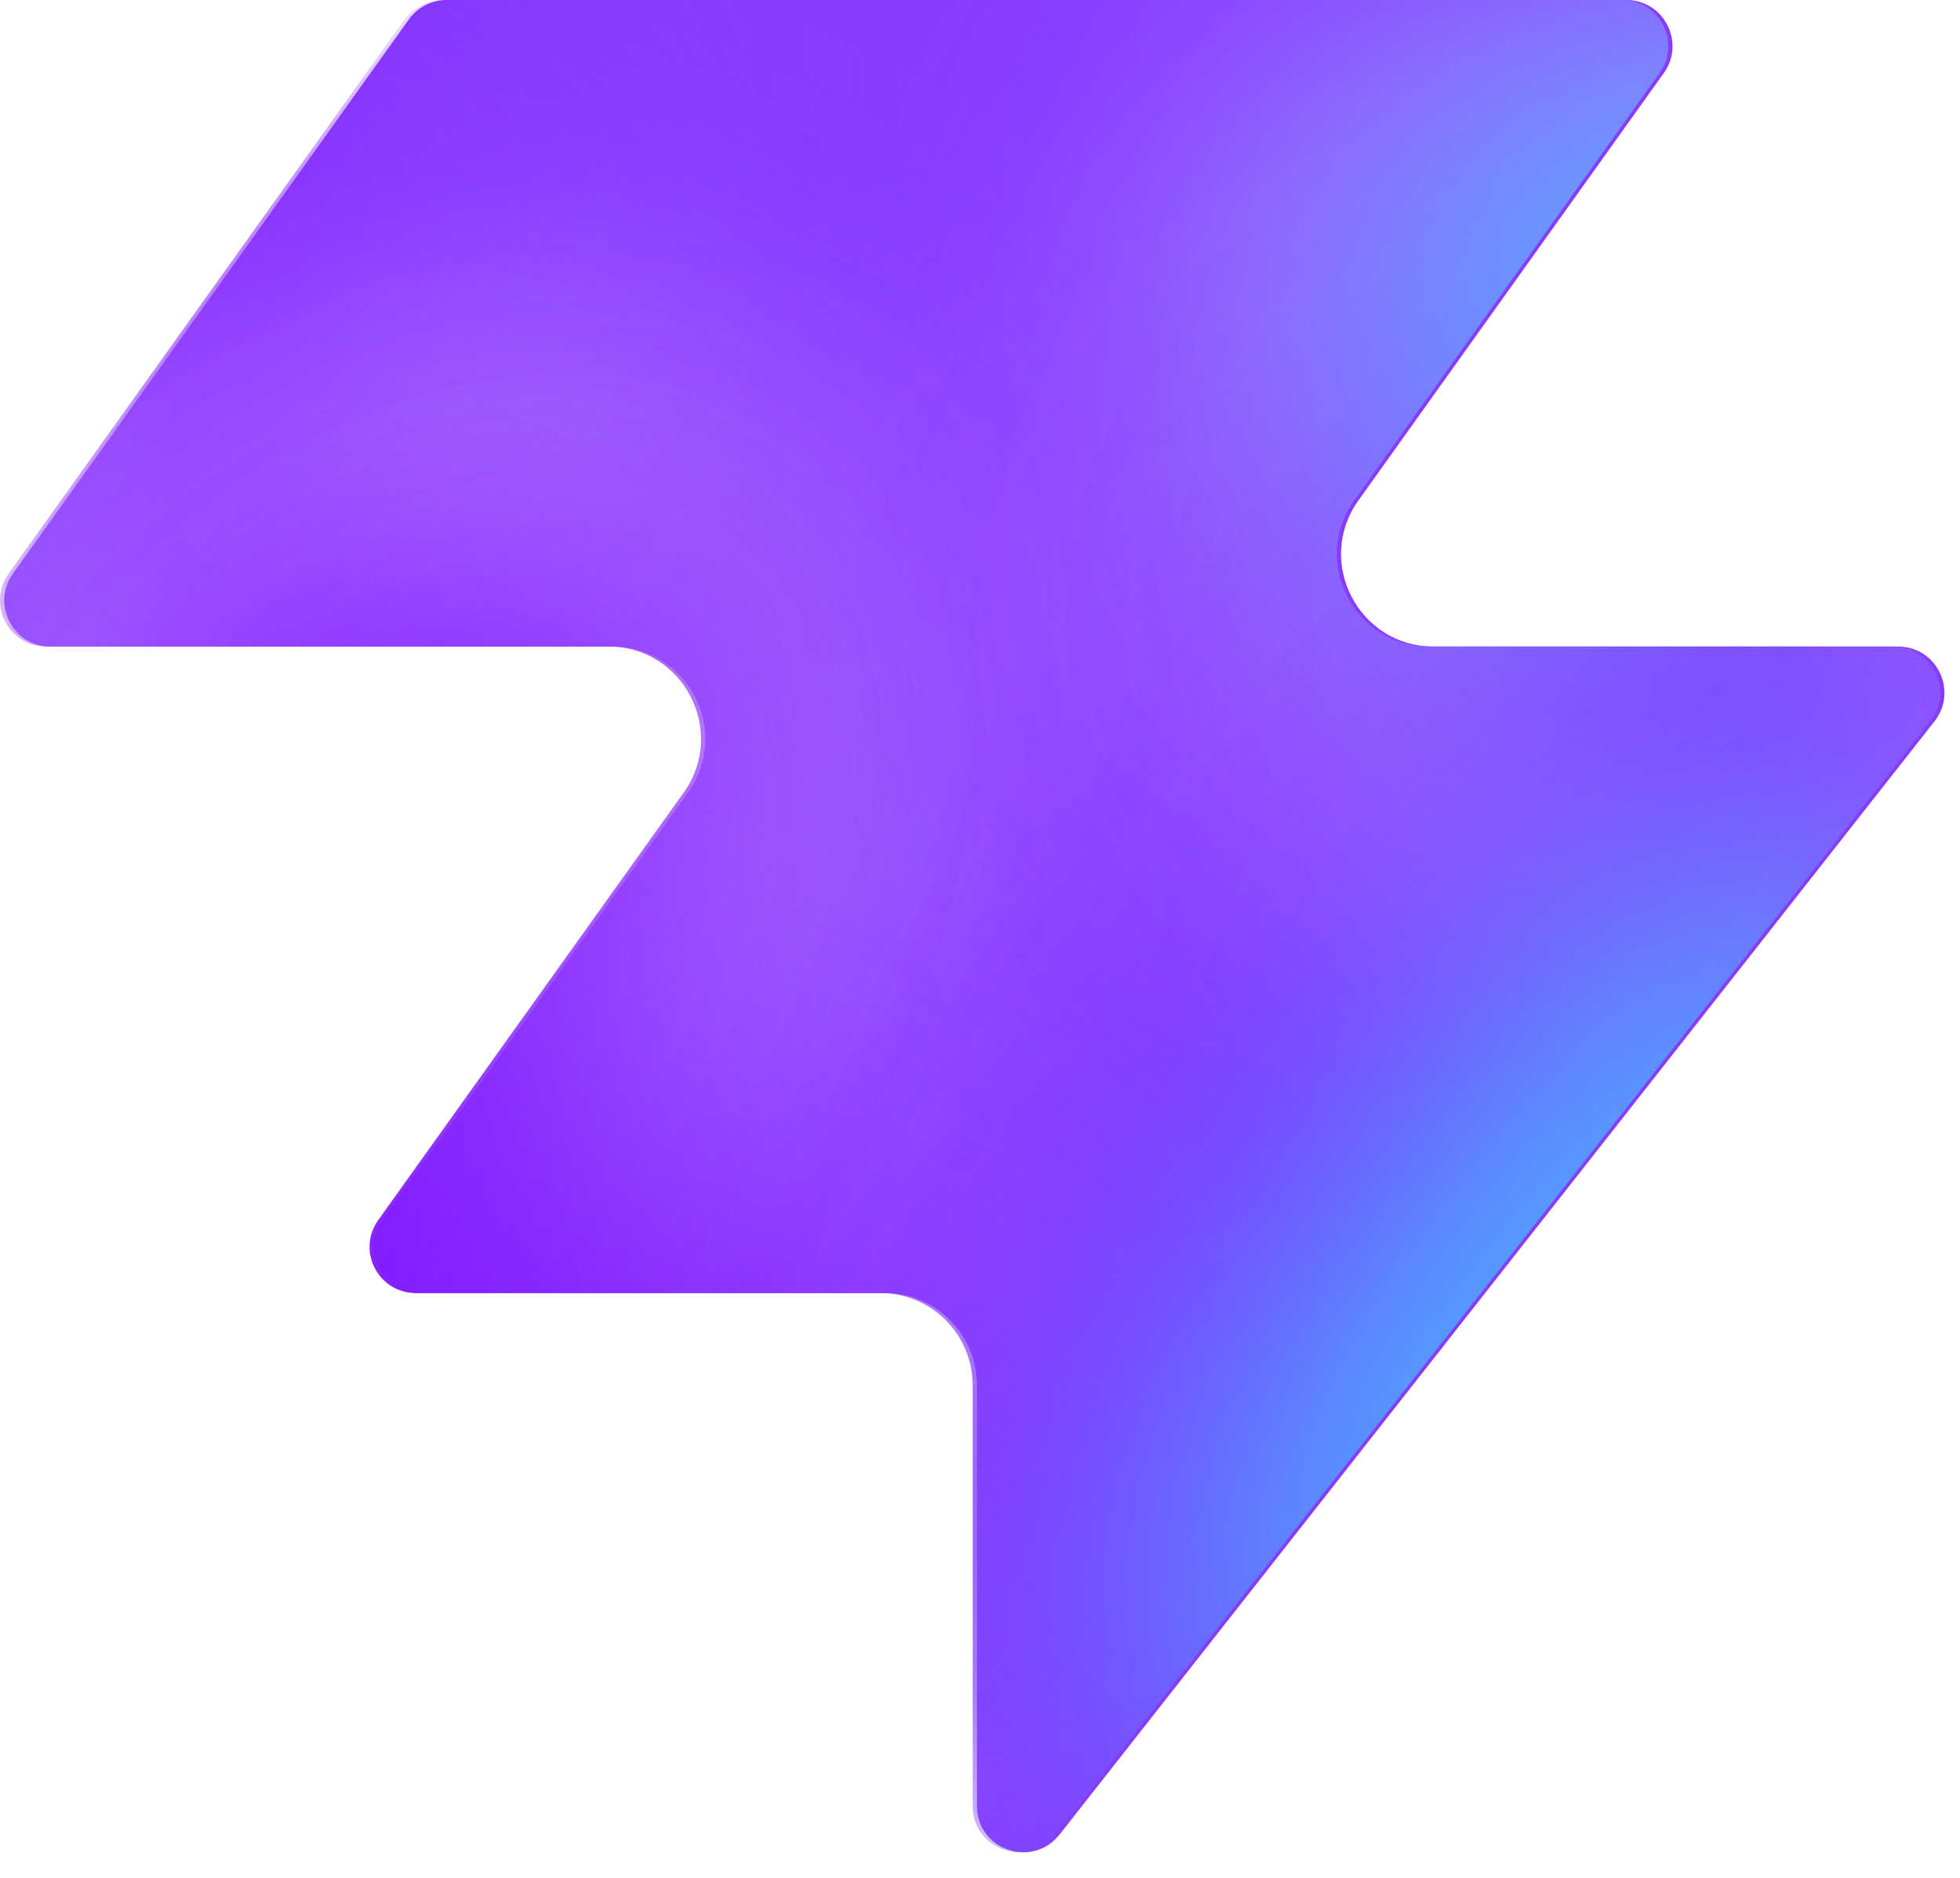
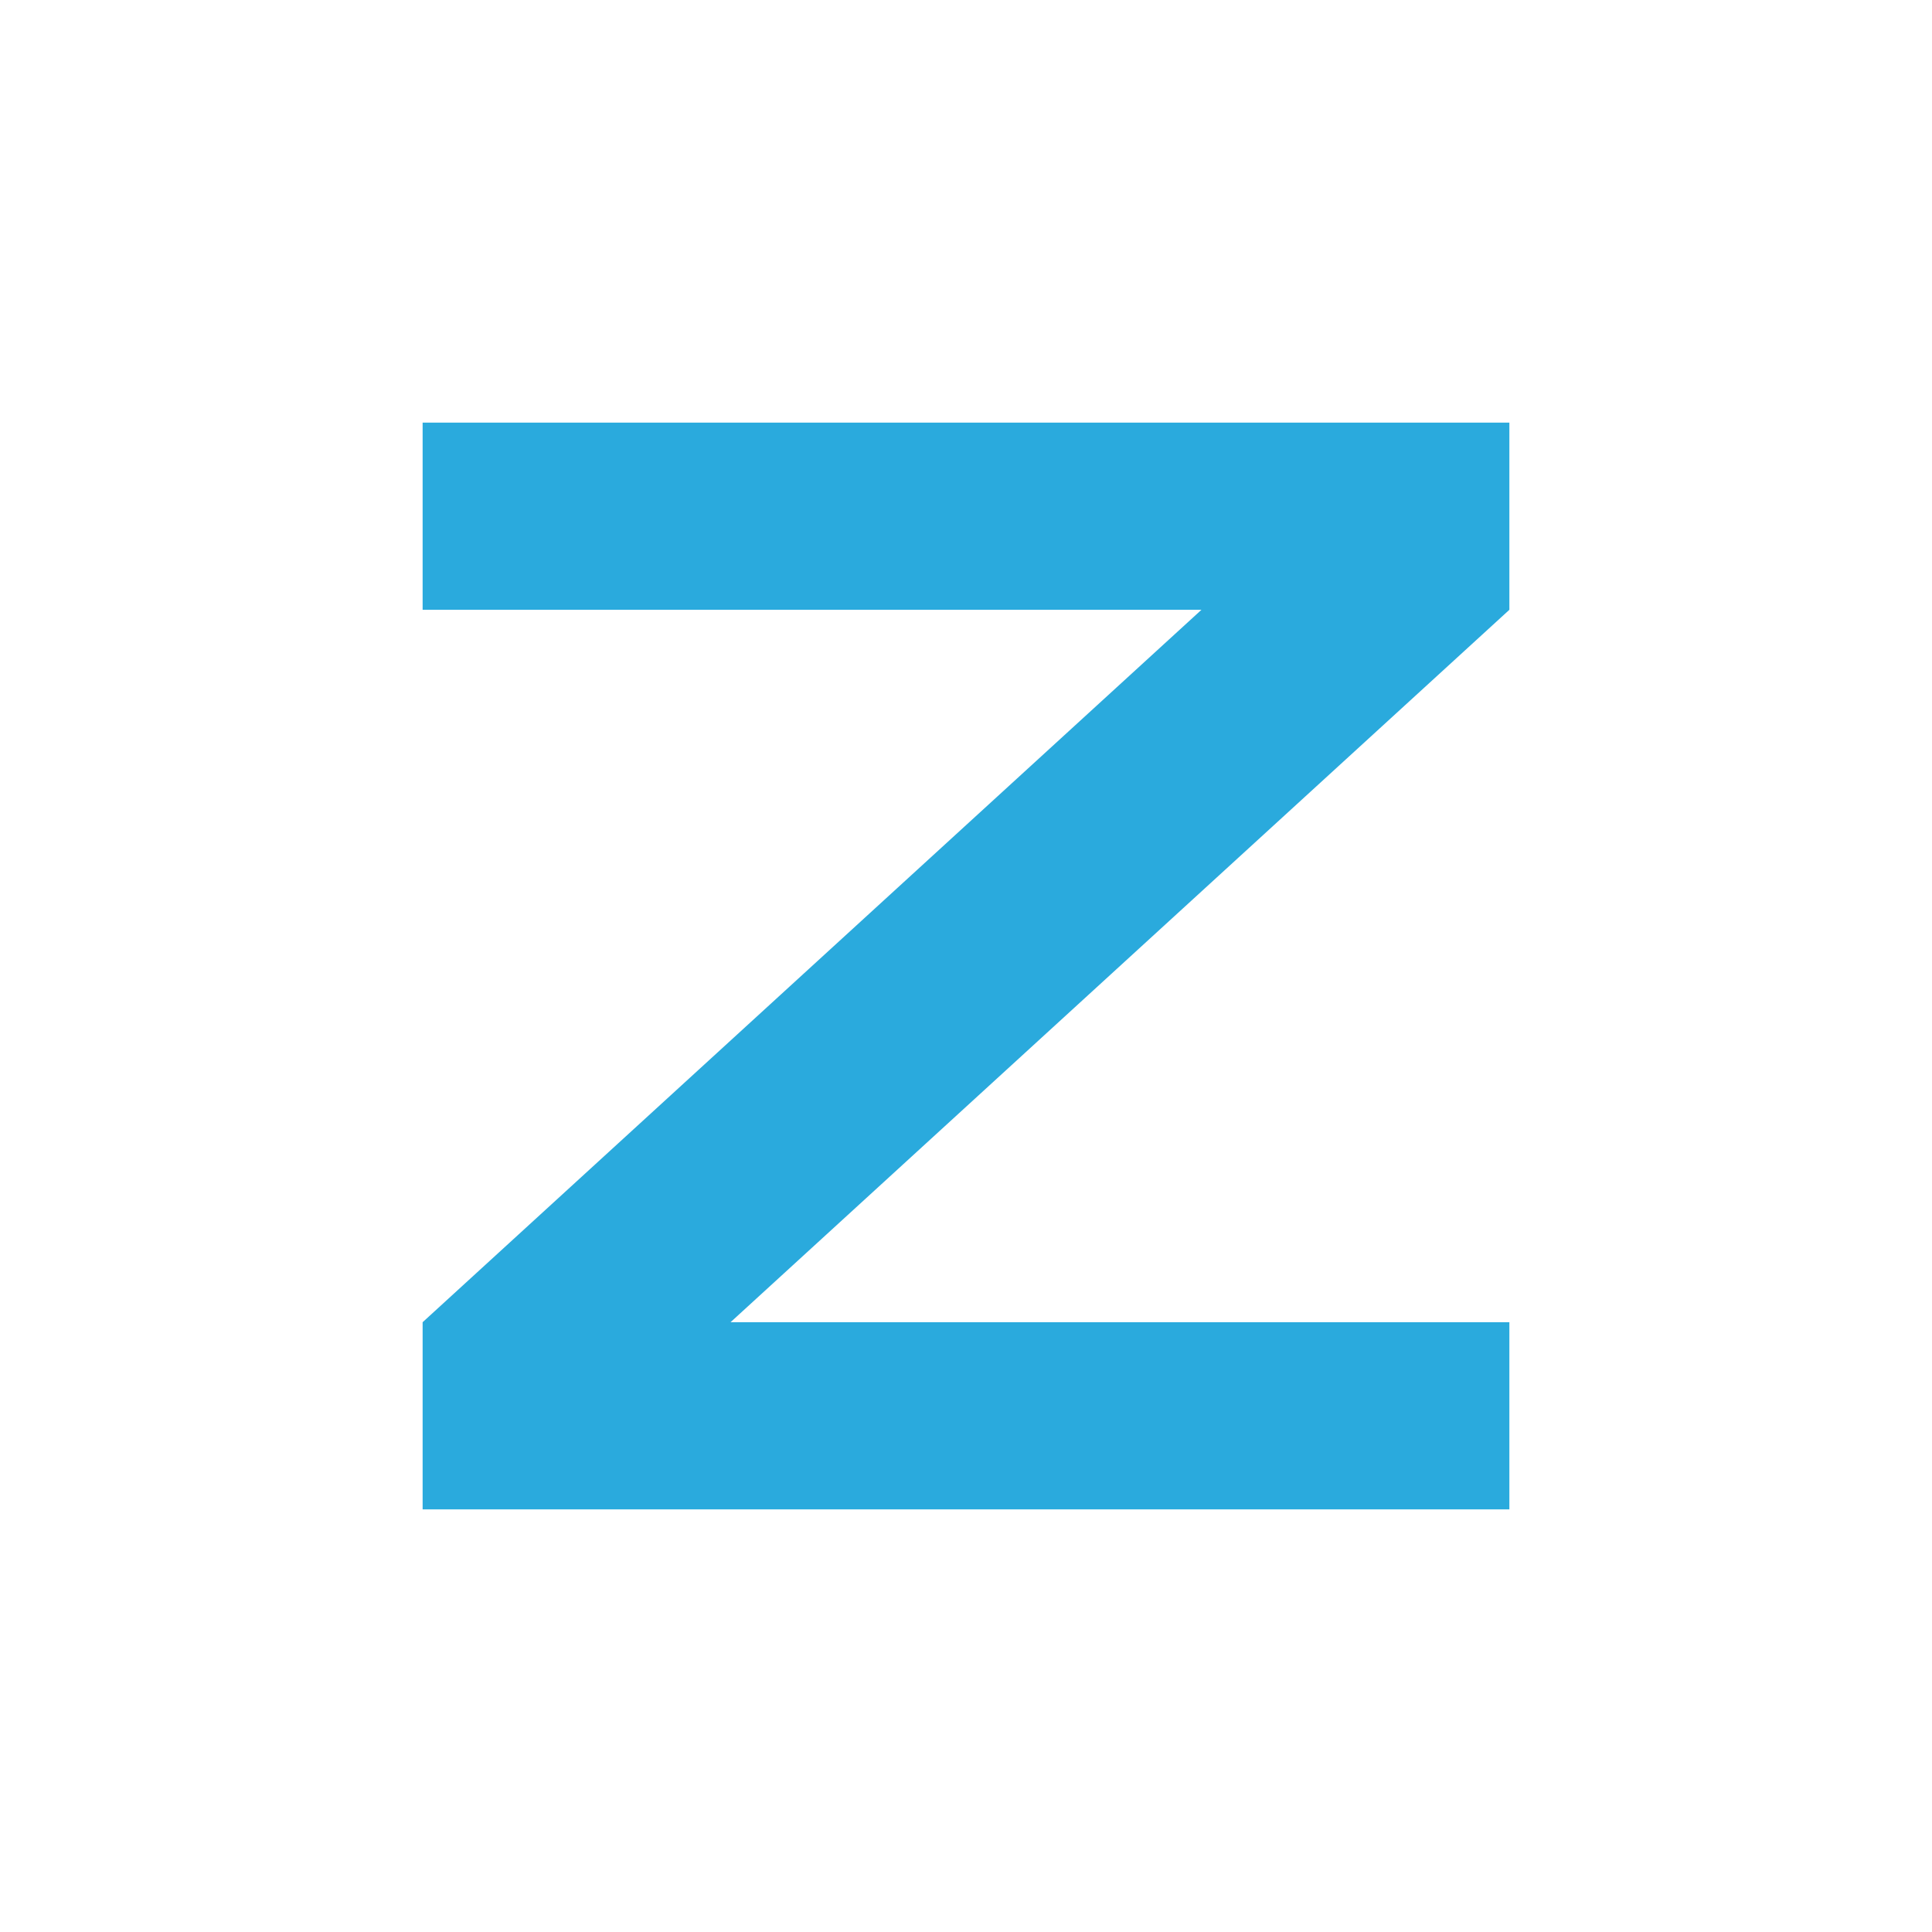
- <svg xmlns="http://www.w3.org/2000/svg" width="48" height="46" fill="none" viewBox="0 0 48 46">
-   <path fill="#863bff" d="M25.946 44.938c-.664.845-2.021.375-2.021-.698V33.937a2.26 2.26 0 0 0-2.262-2.262H10.287c-.92 0-1.456-1.04-.92-1.788l7.48-10.471c1.07-1.497 0-3.578-1.842-3.578H1.237c-.92 0-1.456-1.04-.92-1.788L10.013.474c.214-.297.556-.474.92-.474h28.894c.92 0 1.456 1.04.92 1.788l-7.48 10.471c-1.07 1.498 0 3.579 1.842 3.579h11.377c.943 0 1.473 1.088.89 1.83L25.947 44.94z" style="fill:#863bff;fill:color(display-p3 .525 .23 1);fill-opacity:1" />
-   <mask id="a" width="48" height="46" x="0" y="0" maskUnits="userSpaceOnUse" style="mask-type:alpha">
-     <path fill="#000" d="M25.842 44.938c-.664.844-2.021.375-2.021-.698V33.937a2.26 2.26 0 0 0-2.262-2.262H10.183c-.92 0-1.456-1.04-.92-1.788l7.48-10.471c1.07-1.498 0-3.579-1.842-3.579H1.133c-.92 0-1.456-1.04-.92-1.787L9.91.473c.214-.297.556-.474.92-.474h28.894c.92 0 1.456 1.04.92 1.788l-7.48 10.471c-1.07 1.498 0 3.578 1.842 3.578h11.377c.943 0 1.473 1.088.89 1.832L25.843 44.94z" style="fill:#000;fill-opacity:1" />
-   </mask>
-   <g mask="url(#a)">
-     <g filter="url(#b)">
-       <ellipse cx="5.508" cy="14.704" fill="#ede6ff" rx="5.508" ry="14.704" style="fill:#ede6ff;fill:color(display-p3 .927 .903 1);fill-opacity:1" transform="matrix(.00324 1 1 -.00324 -4.47 31.516)" />
-     </g>
-     <g filter="url(#c)">
-       <ellipse cx="10.399" cy="29.851" fill="#ede6ff" rx="10.399" ry="29.851" style="fill:#ede6ff;fill:color(display-p3 .927 .903 1);fill-opacity:1" transform="matrix(.00324 1 1 -.00324 -39.328 7.883)" />
-     </g>
-     <g filter="url(#d)">
-       <ellipse cx="5.508" cy="30.487" fill="#7e14ff" rx="5.508" ry="30.487" style="fill:#7e14ff;fill:color(display-p3 .492 .077 1);fill-opacity:1" transform="rotate(89.814 -25.913 -14.639)scale(1 -1)" />
-     </g>
-     <g filter="url(#e)">
-       <ellipse cx="5.508" cy="30.599" fill="#7e14ff" rx="5.508" ry="30.599" style="fill:#7e14ff;fill:color(display-p3 .492 .077 1);fill-opacity:1" transform="rotate(89.814 -32.644 -3.334)scale(1 -1)" />
-     </g>
-     <g filter="url(#f)">
-       <ellipse cx="5.508" cy="30.599" fill="#7e14ff" rx="5.508" ry="30.599" style="fill:#7e14ff;fill:color(display-p3 .492 .077 1);fill-opacity:1" transform="matrix(.00324 1 1 -.00324 -34.34 30.47)" />
-     </g>
-     <g filter="url(#g)">
-       <ellipse cx="14.072" cy="22.078" fill="#ede6ff" rx="14.072" ry="22.078" style="fill:#ede6ff;fill:color(display-p3 .927 .903 1);fill-opacity:1" transform="rotate(93.35 24.506 48.493)scale(-1 1)" />
-     </g>
-     <g filter="url(#h)">
-       <ellipse cx="3.47" cy="21.501" fill="#7e14ff" rx="3.47" ry="21.501" style="fill:#7e14ff;fill:color(display-p3 .492 .077 1);fill-opacity:1" transform="rotate(89.009 28.708 47.59)scale(-1 1)" />
-     </g>
-     <g filter="url(#i)">
-       <ellipse cx="3.47" cy="21.501" fill="#7e14ff" rx="3.47" ry="21.501" style="fill:#7e14ff;fill:color(display-p3 .492 .077 1);fill-opacity:1" transform="rotate(89.009 28.708 47.59)scale(-1 1)" />
-     </g>
-     <g filter="url(#j)">
-       <ellipse cx=".387" cy="8.972" fill="#7e14ff" rx="4.407" ry="29.108" style="fill:#7e14ff;fill:color(display-p3 .492 .077 1);fill-opacity:1" transform="rotate(39.51 .387 8.972)" />
-     </g>
-     <g filter="url(#k)">
-       <ellipse cx="47.523" cy="-6.092" fill="#7e14ff" rx="4.407" ry="29.108" style="fill:#7e14ff;fill:color(display-p3 .492 .077 1);fill-opacity:1" transform="rotate(37.892 47.523 -6.092)" />
-     </g>
-     <g filter="url(#l)">
-       <ellipse cx="41.412" cy="6.333" fill="#47bfff" rx="5.971" ry="9.665" style="fill:#47bfff;fill:color(display-p3 .28 .748 1);fill-opacity:1" transform="rotate(37.892 41.412 6.333)" />
-     </g>
-     <g filter="url(#m)">
-       <ellipse cx="-1.879" cy="38.332" fill="#7e14ff" rx="4.407" ry="29.108" style="fill:#7e14ff;fill:color(display-p3 .492 .077 1);fill-opacity:1" transform="rotate(37.892 -1.88 38.332)" />
-     </g>
-     <g filter="url(#n)">
-       <ellipse cx="-1.879" cy="38.332" fill="#7e14ff" rx="4.407" ry="29.108" style="fill:#7e14ff;fill:color(display-p3 .492 .077 1);fill-opacity:1" transform="rotate(37.892 -1.88 38.332)" />
-     </g>
-     <g filter="url(#o)">
-       <ellipse cx="35.651" cy="29.907" fill="#7e14ff" rx="4.407" ry="29.108" style="fill:#7e14ff;fill:color(display-p3 .492 .077 1);fill-opacity:1" transform="rotate(37.892 35.651 29.907)" />
-     </g>
-     <g filter="url(#p)">
-       <ellipse cx="38.418" cy="32.4" fill="#47bfff" rx="5.971" ry="15.297" style="fill:#47bfff;fill:color(display-p3 .28 .748 1);fill-opacity:1" transform="rotate(37.892 38.418 32.4)" />
-     </g>
-   </g>
-   <defs>
-     <filter id="b" width="60.045" height="41.654" x="-19.77" y="16.149" color-interpolation-filters="sRGB" filterUnits="userSpaceOnUse">
-       <feFlood flood-opacity="0" result="BackgroundImageFix" />
-       <feBlend in="SourceGraphic" in2="BackgroundImageFix" result="shape" />
-       <feGaussianBlur result="effect1_foregroundBlur_2002_17158" stdDeviation="7.659" />
-     </filter>
-     <filter id="c" width="90.34" height="51.437" x="-54.613" y="-7.533" color-interpolation-filters="sRGB" filterUnits="userSpaceOnUse">
-       <feFlood flood-opacity="0" result="BackgroundImageFix" />
-       <feBlend in="SourceGraphic" in2="BackgroundImageFix" result="shape" />
-       <feGaussianBlur result="effect1_foregroundBlur_2002_17158" stdDeviation="7.659" />
-     </filter>
-     <filter id="d" width="79.355" height="29.4" x="-49.64" y="2.03" color-interpolation-filters="sRGB" filterUnits="userSpaceOnUse">
-       <feFlood flood-opacity="0" result="BackgroundImageFix" />
-       <feBlend in="SourceGraphic" in2="BackgroundImageFix" result="shape" />
-       <feGaussianBlur result="effect1_foregroundBlur_2002_17158" stdDeviation="4.596" />
-     </filter>
-     <filter id="e" width="79.579" height="29.4" x="-45.045" y="20.029" color-interpolation-filters="sRGB" filterUnits="userSpaceOnUse">
-       <feFlood flood-opacity="0" result="BackgroundImageFix" />
-       <feBlend in="SourceGraphic" in2="BackgroundImageFix" result="shape" />
-       <feGaussianBlur result="effect1_foregroundBlur_2002_17158" stdDeviation="4.596" />
-     </filter>
-     <filter id="f" width="79.579" height="29.4" x="-43.513" y="21.178" color-interpolation-filters="sRGB" filterUnits="userSpaceOnUse">
-       <feFlood flood-opacity="0" result="BackgroundImageFix" />
-       <feBlend in="SourceGraphic" in2="BackgroundImageFix" result="shape" />
-       <feGaussianBlur result="effect1_foregroundBlur_2002_17158" stdDeviation="4.596" />
-     </filter>
-     <filter id="g" width="74.749" height="58.852" x="15.756" y="-17.901" color-interpolation-filters="sRGB" filterUnits="userSpaceOnUse">
-       <feFlood flood-opacity="0" result="BackgroundImageFix" />
-       <feBlend in="SourceGraphic" in2="BackgroundImageFix" result="shape" />
-       <feGaussianBlur result="effect1_foregroundBlur_2002_17158" stdDeviation="7.659" />
-     </filter>
-     <filter id="h" width="61.377" height="25.362" x="23.548" y="2.284" color-interpolation-filters="sRGB" filterUnits="userSpaceOnUse">
-       <feFlood flood-opacity="0" result="BackgroundImageFix" />
-       <feBlend in="SourceGraphic" in2="BackgroundImageFix" result="shape" />
-       <feGaussianBlur result="effect1_foregroundBlur_2002_17158" stdDeviation="4.596" />
-     </filter>
-     <filter id="i" width="61.377" height="25.362" x="23.548" y="2.284" color-interpolation-filters="sRGB" filterUnits="userSpaceOnUse">
-       <feFlood flood-opacity="0" result="BackgroundImageFix" />
-       <feBlend in="SourceGraphic" in2="BackgroundImageFix" result="shape" />
-       <feGaussianBlur result="effect1_foregroundBlur_2002_17158" stdDeviation="4.596" />
-     </filter>
-     <filter id="j" width="56.045" height="63.649" x="-27.636" y="-22.853" color-interpolation-filters="sRGB" filterUnits="userSpaceOnUse">
-       <feFlood flood-opacity="0" result="BackgroundImageFix" />
-       <feBlend in="SourceGraphic" in2="BackgroundImageFix" result="shape" />
-       <feGaussianBlur result="effect1_foregroundBlur_2002_17158" stdDeviation="4.596" />
-     </filter>
-     <filter id="k" width="54.814" height="64.646" x="20.116" y="-38.415" color-interpolation-filters="sRGB" filterUnits="userSpaceOnUse">
-       <feFlood flood-opacity="0" result="BackgroundImageFix" />
-       <feBlend in="SourceGraphic" in2="BackgroundImageFix" result="shape" />
-       <feGaussianBlur result="effect1_foregroundBlur_2002_17158" stdDeviation="4.596" />
-     </filter>
-     <filter id="l" width="33.541" height="35.313" x="24.641" y="-11.323" color-interpolation-filters="sRGB" filterUnits="userSpaceOnUse">
-       <feFlood flood-opacity="0" result="BackgroundImageFix" />
-       <feBlend in="SourceGraphic" in2="BackgroundImageFix" result="shape" />
-       <feGaussianBlur result="effect1_foregroundBlur_2002_17158" stdDeviation="4.596" />
-     </filter>
-     <filter id="m" width="54.814" height="64.646" x="-29.286" y="6.009" color-interpolation-filters="sRGB" filterUnits="userSpaceOnUse">
-       <feFlood flood-opacity="0" result="BackgroundImageFix" />
-       <feBlend in="SourceGraphic" in2="BackgroundImageFix" result="shape" />
-       <feGaussianBlur result="effect1_foregroundBlur_2002_17158" stdDeviation="4.596" />
-     </filter>
-     <filter id="n" width="54.814" height="64.646" x="-29.286" y="6.009" color-interpolation-filters="sRGB" filterUnits="userSpaceOnUse">
-       <feFlood flood-opacity="0" result="BackgroundImageFix" />
-       <feBlend in="SourceGraphic" in2="BackgroundImageFix" result="shape" />
-       <feGaussianBlur result="effect1_foregroundBlur_2002_17158" stdDeviation="4.596" />
-     </filter>
-     <filter id="o" width="54.814" height="64.646" x="8.244" y="-2.416" color-interpolation-filters="sRGB" filterUnits="userSpaceOnUse">
-       <feFlood flood-opacity="0" result="BackgroundImageFix" />
-       <feBlend in="SourceGraphic" in2="BackgroundImageFix" result="shape" />
-       <feGaussianBlur result="effect1_foregroundBlur_2002_17158" stdDeviation="4.596" />
-     </filter>
-     <filter id="p" width="39.409" height="43.623" x="18.713" y="10.588" color-interpolation-filters="sRGB" filterUnits="userSpaceOnUse">
-       <feFlood flood-opacity="0" result="BackgroundImageFix" />
-       <feBlend in="SourceGraphic" in2="BackgroundImageFix" result="shape" />
-       <feGaussianBlur result="effect1_foregroundBlur_2002_17158" stdDeviation="4.596" />
-     </filter>
-   </defs>
+ <svg xmlns="http://www.w3.org/2000/svg" viewBox="0 0 32 32" role="img" aria-label="Zorgtech">
+   <path fill="#2aaadd" d="M7 7h18v3.1L12.1 21.9H25V25H7v-3.1L19.9 10.1H7z" />
</svg>
